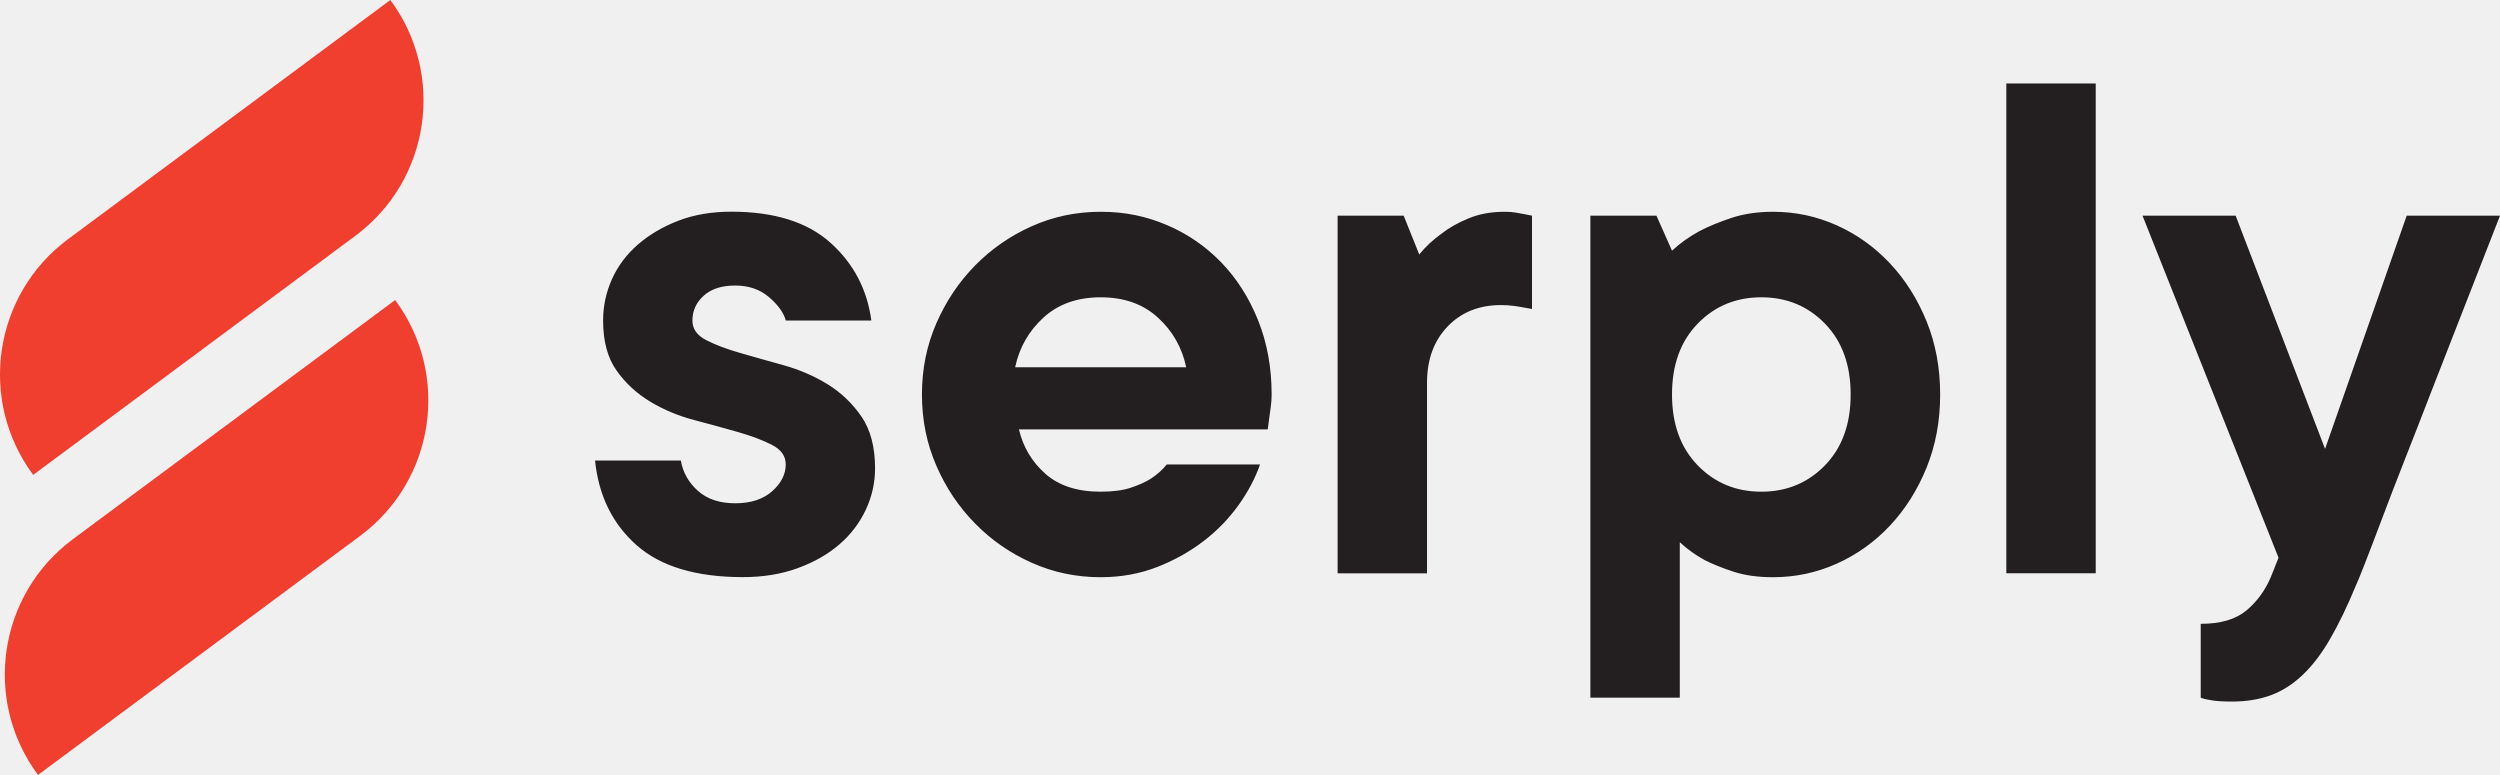
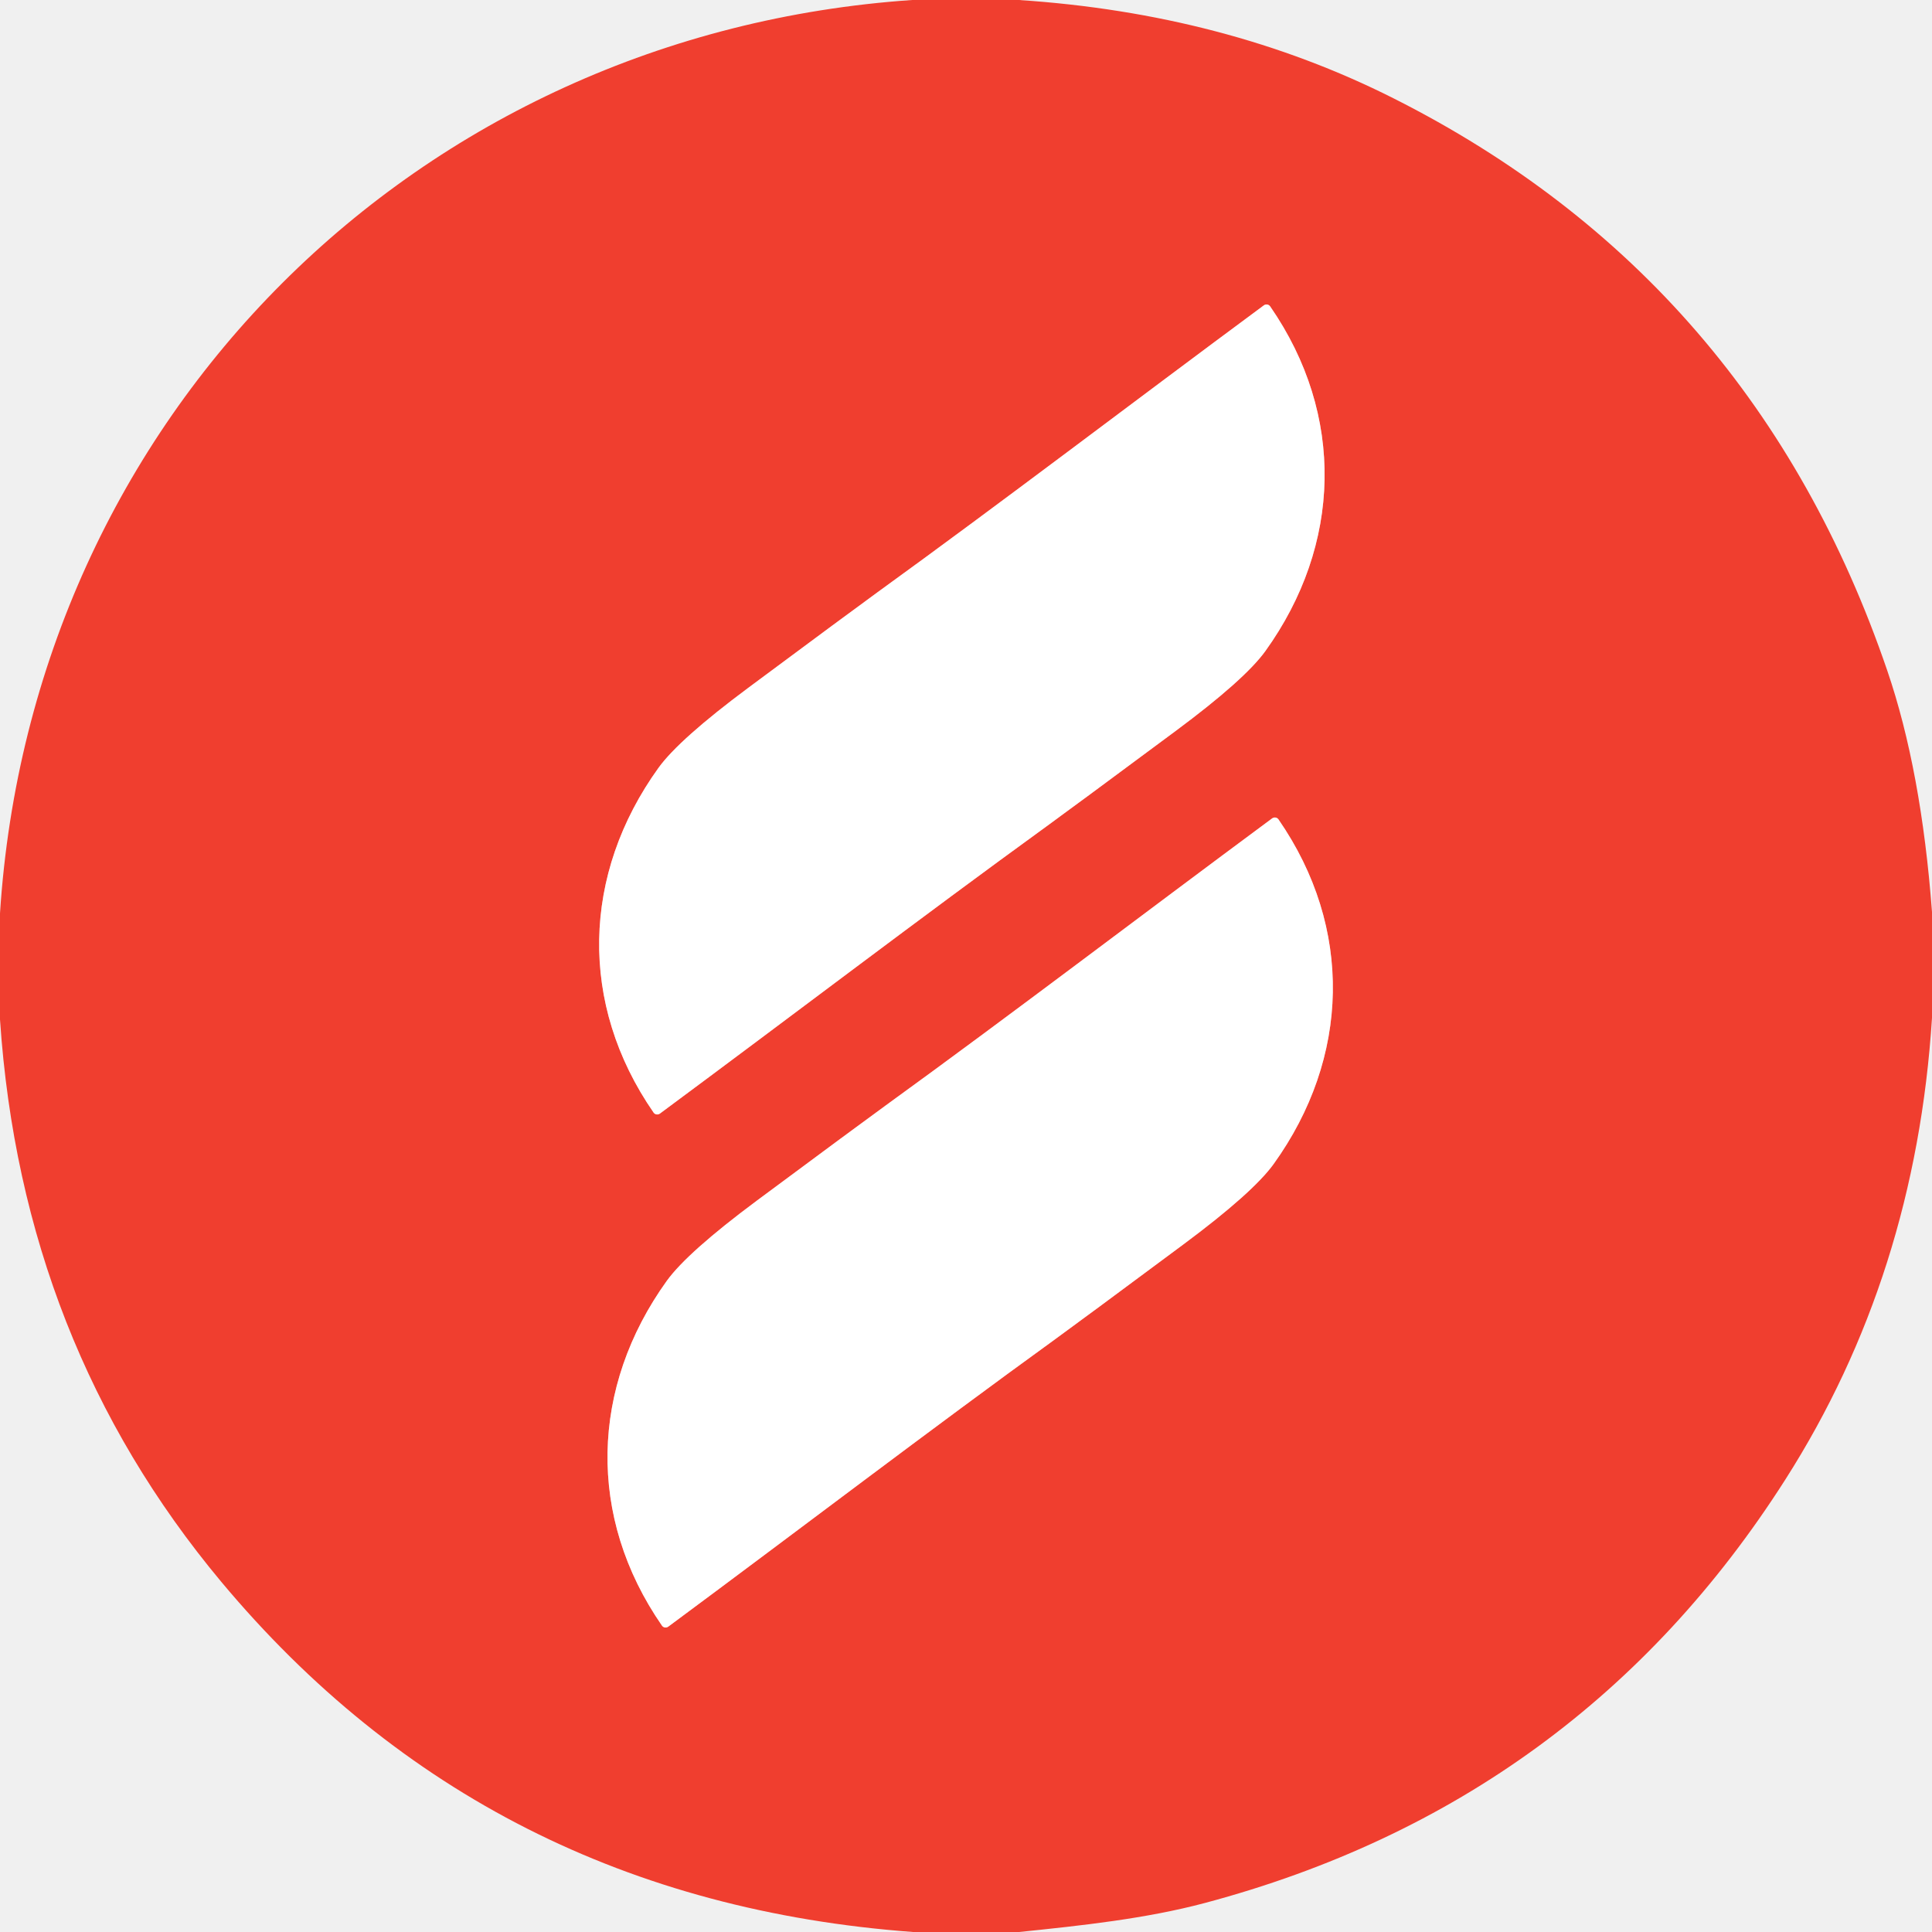
- <svg xmlns="http://www.w3.org/2000/svg" viewBox="0 0 276.24 85.63" class="w-auto h-10">
-   <path fill="#231f20" d="M75.23 50.89c.23 1.32.86 2.43 1.89 3.35s2.41 1.37 4.12 1.37 3.08-.44 4.08-1.33c1-.89 1.5-1.88 1.5-2.96 0-.92-.5-1.63-1.5-2.15s-2.25-.99-3.74-1.42c-1.49-.43-3.11-.87-4.85-1.33-1.75-.46-3.37-1.13-4.85-2.02-1.49-.89-2.74-2.03-3.74-3.44-1-1.4-1.5-3.25-1.5-5.54 0-1.6.33-3.13.99-4.6.66-1.46 1.62-2.73 2.88-3.82 1.26-1.09 2.75-1.96 4.47-2.62 1.72-.66 3.66-.99 5.84-.99 4.75 0 8.4 1.15 10.95 3.44 2.55 2.29 4.05 5.15 4.51 8.59h-9.45c-.23-.86-.85-1.72-1.85-2.58-1-.86-2.25-1.29-3.74-1.29s-2.65.37-3.48 1.12c-.83.75-1.25 1.66-1.25 2.75 0 .92.5 1.63 1.5 2.15s2.25.99 3.74 1.42c1.49.43 3.11.89 4.85 1.37 1.75.49 3.36 1.19 4.85 2.1 1.49.92 2.73 2.11 3.74 3.57 1 1.46 1.5 3.37 1.5 5.71 0 1.6-.34 3.13-1.03 4.6a11.4 11.4 0 0 1-2.92 3.82c-1.26 1.09-2.79 1.96-4.6 2.62-1.8.66-3.82.99-6.06.99-5.15 0-9.06-1.17-11.73-3.52-2.66-2.35-4.2-5.47-4.6-9.36h9.45ZM139.23 51.32c-.52 1.49-1.3 2.98-2.36 4.47a18.725 18.725 0 0 1-3.87 3.99c-1.52 1.17-3.24 2.13-5.15 2.88-1.92.74-3.99 1.12-6.23 1.12-2.69 0-5.23-.53-7.6-1.59-2.38-1.06-4.47-2.5-6.27-4.34-1.8-1.83-3.24-3.96-4.29-6.4-1.06-2.43-1.59-5.05-1.59-7.86s.53-5.43 1.59-7.86c1.06-2.43 2.49-4.57 4.29-6.4 1.8-1.83 3.89-3.28 6.27-4.34 2.38-1.06 4.91-1.59 7.6-1.59s5.01.49 7.3 1.46 4.29 2.35 6.01 4.12c1.72 1.78 3.08 3.91 4.08 6.4s1.5 5.23 1.5 8.2c0 .46-.03.9-.09 1.33-.06.43-.12.85-.17 1.25-.06.46-.12.89-.17 1.29h-27.49c.46 1.95 1.43 3.58 2.92 4.9 1.49 1.32 3.52 1.98 6.1 1.98 1.32 0 2.42-.14 3.31-.43.89-.29 1.65-.63 2.28-1.03.69-.46 1.26-.97 1.72-1.55h10.31Zm-17.61-18.47c-2.58 0-4.68.75-6.31 2.23-1.63 1.49-2.68 3.32-3.14 5.5h18.9c-.46-2.18-1.5-4.01-3.14-5.5-1.63-1.49-3.74-2.23-6.31-2.23ZM166.28 23.4c.46 0 .86.03 1.2.09.34.06.66.12.94.17.29.06.57.12.86.17v10.31c-.29-.06-.6-.11-.95-.17-.29-.06-.64-.11-1.07-.17-.43-.06-.9-.09-1.42-.09-2.41 0-4.37.79-5.88 2.36-1.52 1.58-2.28 3.65-2.28 6.23v21.05h-9.88V23.83h7.3l1.72 4.29c.69-.86 1.52-1.63 2.49-2.32.8-.63 1.79-1.19 2.96-1.67 1.17-.49 2.5-.73 3.99-.73ZM195.92 23.4c2.46 0 4.81.5 7.04 1.5s4.19 2.41 5.88 4.21c1.69 1.8 3.04 3.94 4.04 6.4 1 2.46 1.5 5.15 1.5 8.08s-.5 5.61-1.5 8.08c-1 2.46-2.35 4.6-4.04 6.4a18.25 18.25 0 0 1-5.88 4.21c-2.23 1-4.58 1.5-7.04 1.5-1.66 0-3.11-.2-4.34-.6-1.23-.4-2.31-.83-3.22-1.29-1.03-.57-1.95-1.23-2.75-1.98v17.18h-9.88V23.83h7.3l1.72 3.87c.86-.8 1.86-1.52 3.01-2.15.97-.51 2.15-1 3.52-1.46 1.37-.46 2.92-.69 4.64-.69Zm-11.17 20.19c0 3.26.94 5.87 2.83 7.82 1.89 1.95 4.24 2.92 7.04 2.92s5.15-.97 7.04-2.92c1.89-1.95 2.83-4.55 2.83-7.82s-.94-5.87-2.83-7.82c-1.89-1.95-4.24-2.92-7.04-2.92s-5.15.97-7.04 2.92c-1.89 1.95-2.83 4.55-2.83 7.82ZM231.57 63.34h-9.88V9.22h9.88v54.12ZM236.72 23.83h10.31l9.88 25.77 9.02-25.77h10.31c-2.81 7.22-5.36 13.74-7.65 19.59-.97 2.52-1.93 4.98-2.88 7.39s-1.79 4.6-2.53 6.57c-.75 1.98-1.37 3.62-1.89 4.94-.52 1.32-.83 2.09-.95 2.32-.97 2.35-1.93 4.34-2.88 5.97-.94 1.63-1.96 2.96-3.05 3.99-1.09 1.03-2.26 1.77-3.52 2.23-1.26.46-2.69.69-4.29.69-.46 0-.9-.01-1.33-.04-.43-.03-.79-.07-1.07-.13-.4-.06-.75-.14-1.03-.26v-8.16c2.18 0 3.85-.49 5.03-1.46 1.17-.97 2.08-2.21 2.71-3.69l.86-2.15-15.03-37.8Z" style="fill: rgb(35, 31, 32) !important;" />
-   <path fill="#f03e2f" d="M39.806 59.202 4.199 85.626C-1.927 77.37-.2 65.703 8.055 59.576l35.606-26.423c6.127 8.255 4.4 19.922-3.855 26.049ZM7.523 26.424 43.13 0c6.127 8.255 4.4 19.922-3.855 26.049L3.667 52.473C-2.459 44.218-.732 32.55 7.523 26.424Z" style="fill: rgb(240, 62, 47) !important;" />
+ <svg xmlns="http://www.w3.org/2000/svg" version="1.1" viewBox="0.00 0.00 180.00 180.00" width="128" height="128">
+   <g stroke-width="2.00" fill="none" stroke-linecap="butt">
+     <path stroke="#f89f97" vector-effect="non-scaling-stroke" d="   M 97.50 76.99   Q 99.90 75.25 109.52 68.11   Q 115.96 63.33 117.89 60.66   C 125.00 50.77 125.34 38.67 118.34 28.55   A 0.42 0.41 -35.3 0 0 117.75 28.45   C 105.33 37.64 93.43 46.73 81.73 55.20   Q 79.33 56.94 69.72 64.08   Q 63.28 68.87 61.35 71.54   C 54.23 81.43 53.89 93.53 60.89 103.65   A 0.42 0.41 -35.3 0 0 61.48 103.75   C 73.90 94.55 85.81 85.47 97.50 76.99" />
+     <path stroke="#f89f97" vector-effect="non-scaling-stroke" d="   M 82.51 103.00   Q 80.11 104.74 70.49 111.88   Q 64.05 116.67 62.12 119.34   C 55.01 129.23 54.67 141.33 61.67 151.45   A 0.42 0.41 -35.3 0 0 62.26 151.55   C 74.68 142.35 86.58 133.26 98.28 124.79   Q 100.68 123.05 110.29 115.91   Q 116.73 111.12 118.66 108.45   C 125.77 98.56 126.11 86.46 119.11 76.34   A 0.42 0.41 -35.3 0 0 118.52 76.25   C 106.11 85.44 94.20 94.53 82.51 103.00" />
+   </g>
+   <path fill="#f03e2f" d="   M 94.91 0.00   Q 114.14 1.26 129.81 9.15   Q 163.39 26.06 175.83 62.47   Q 179.01 71.77 180.00 84.97   L 180.00 94.83   Q 178.47 118.82 166.34 137.84   Q 147.13 167.99 112.28 177.29   C 106.77 178.76 100.77 179.40 94.94 180.00   L 85.07 180.00   Q 45.43 177.07 20.62 147.38   Q 2.02 125.10 0.00 94.98   L 0.00 85.09   C 2.99 38.79 38.84 3.15 84.99 0.00   L 94.91 0.00   Z   M 97.50 76.99   Q 99.90 75.25 109.52 68.11   Q 115.96 63.33 117.89 60.66   C 125.00 50.77 125.34 38.67 118.34 28.55   A 0.42 0.41 -35.3 0 0 117.75 28.45   C 105.33 37.64 93.43 46.73 81.73 55.20   Q 79.33 56.94 69.72 64.08   Q 63.28 68.87 61.35 71.54   C 54.23 81.43 53.89 93.53 60.89 103.65   A 0.42 0.41 -35.3 0 0 61.48 103.75   C 73.90 94.55 85.81 85.47 97.50 76.99   Z   M 82.51 103.00   Q 80.11 104.74 70.49 111.88   Q 64.05 116.67 62.12 119.34   C 55.01 129.23 54.67 141.33 61.67 151.45   A 0.42 0.41 -35.3 0 0 62.26 151.55   C 74.68 142.35 86.58 133.26 98.28 124.79   Q 100.68 123.05 110.29 115.91   Q 116.73 111.12 118.66 108.45   C 125.77 98.56 126.11 86.46 119.11 76.34   A 0.42 0.41 -35.3 0 0 118.52 76.25   C 106.11 85.44 94.20 94.53 82.51 103.00   Z" />
+   <path fill="#ffffff" d="   M 97.50 76.99   C 85.81 85.47 73.90 94.55 61.48 103.75   A 0.42 0.41 -35.3 0 1 60.89 103.65   C 53.89 93.53 54.23 81.43 61.35 71.54   Q 63.28 68.87 69.72 64.08   Q 79.33 56.94 81.73 55.20   C 93.43 46.73 105.33 37.64 117.75 28.45   A 0.42 0.41 -35.3 0 1 118.34 28.55   C 125.34 38.67 125.00 50.77 117.89 60.66   Q 115.96 63.33 109.52 68.11   Q 99.90 75.25 97.50 76.99   Z" />
+   <path fill="#ffffff" d="   M 82.51 103.00   C 94.20 94.53 106.11 85.44 118.52 76.25   A 0.42 0.41 -35.3 0 1 119.11 76.34   C 126.11 86.46 125.77 98.56 118.66 108.45   Q 116.73 111.12 110.29 115.91   Q 100.68 123.05 98.28 124.79   C 86.58 133.26 74.68 142.35 62.26 151.55   A 0.42 0.41 -35.3 0 1 61.67 151.45   C 54.67 141.33 55.01 129.23 62.12 119.34   Q 64.05 116.67 70.49 111.88   Q 80.11 104.74 82.51 103.00   Z" />
</svg>
